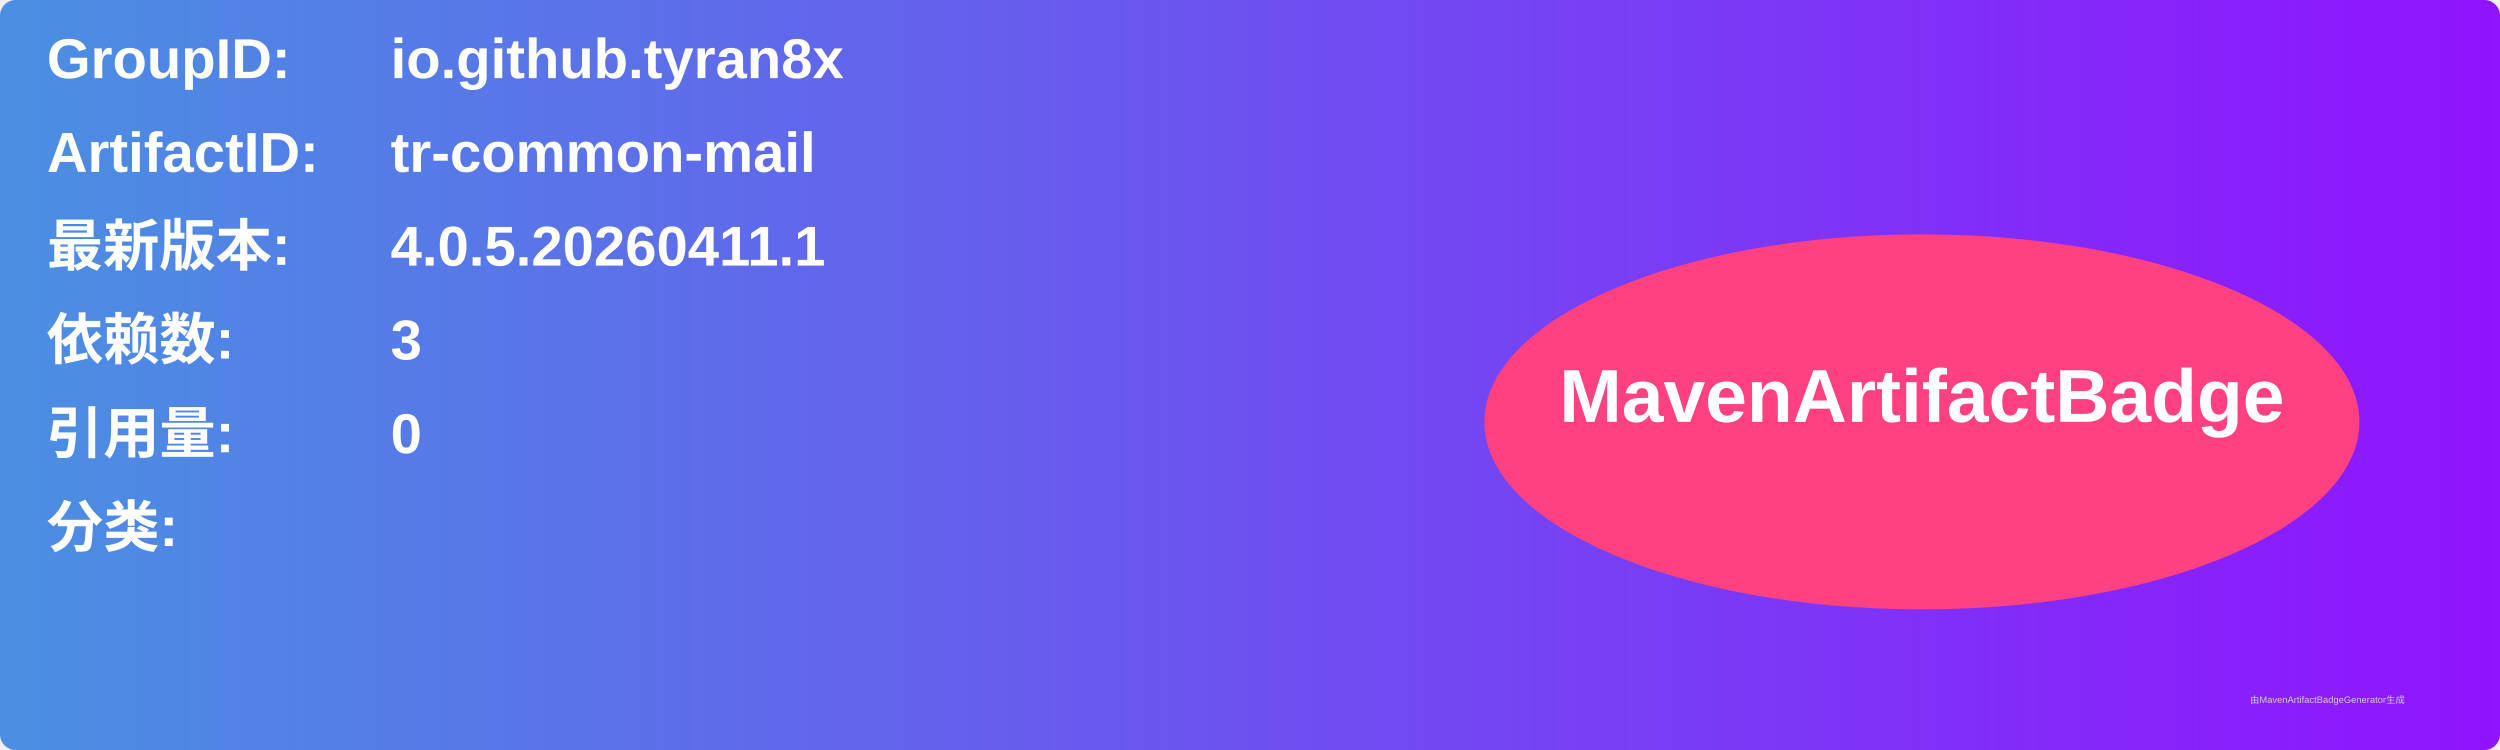
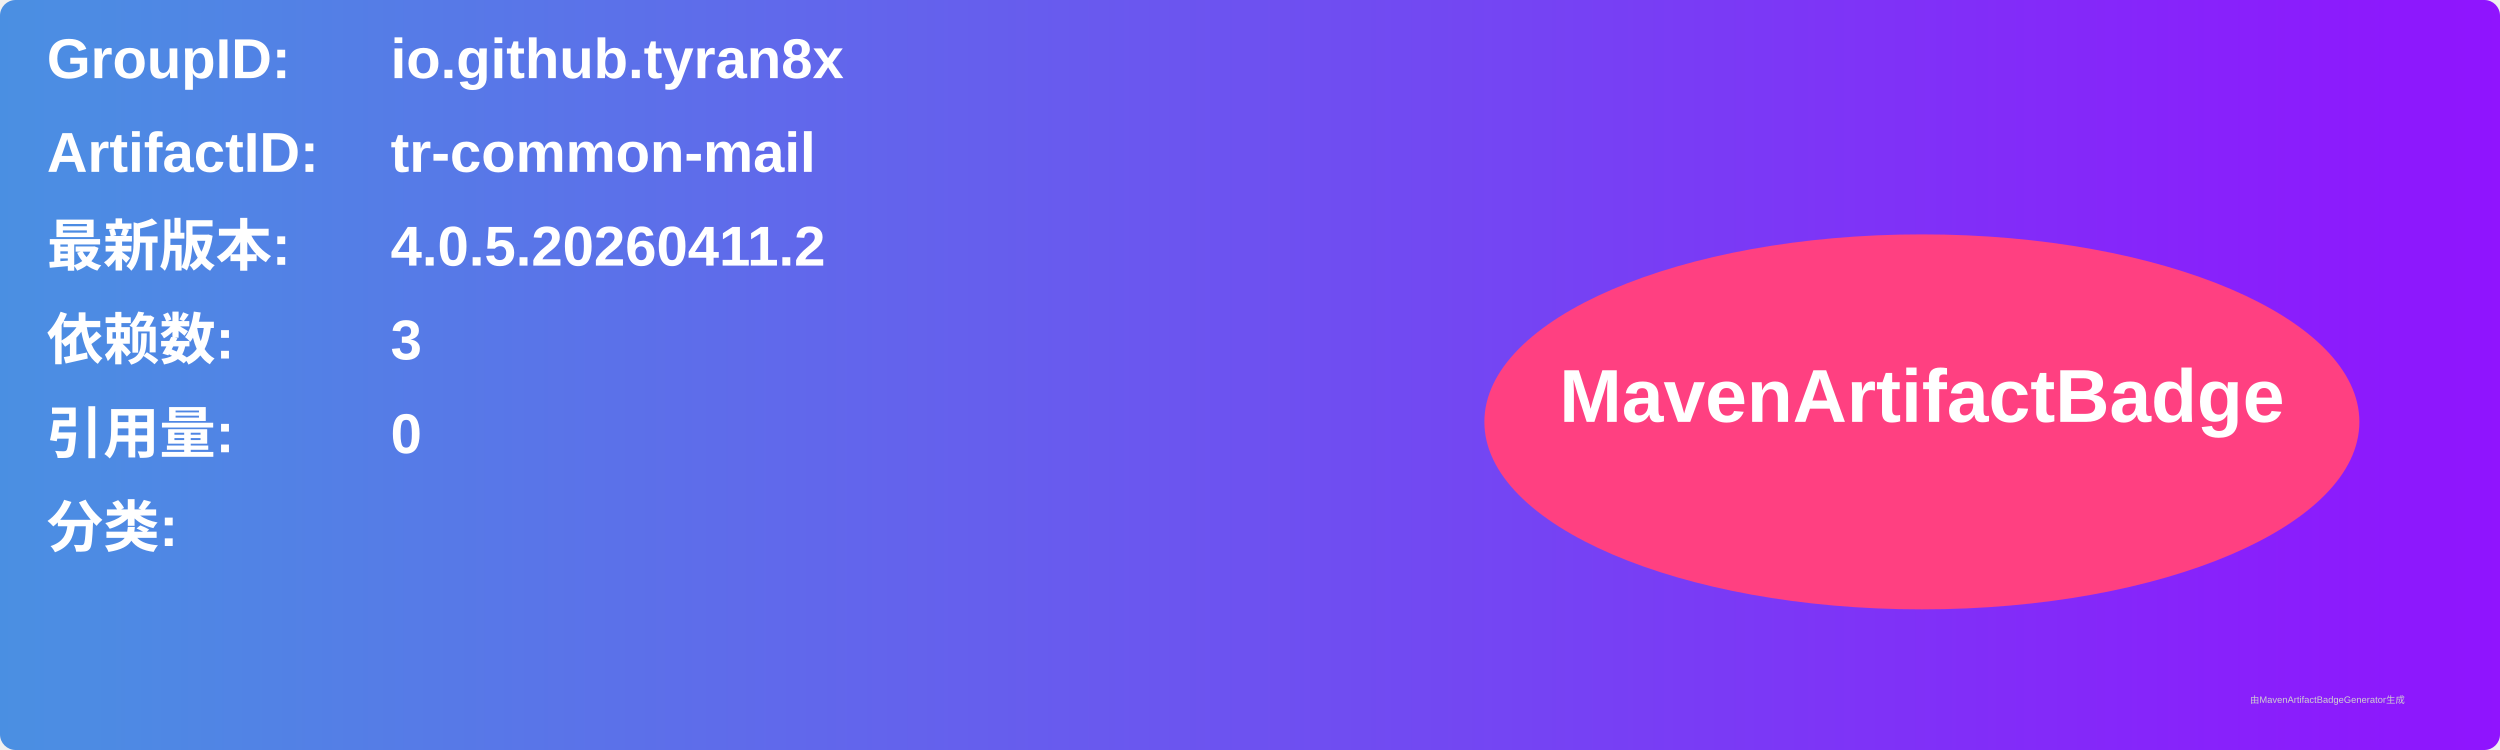
<svg xmlns="http://www.w3.org/2000/svg" width="800" height="240" viewBox="0 0 800 240">
  <linearGradient id="grad" x1="0%" y1="0%" x2="100%" y2="0%">
    <stop offset="0%" stop-color="#4a90e2" />
    <stop offset="100%" stop-color="#9013fe" />
  </linearGradient>
  <rect width="100%" height="100%" rx="5" ry="5" fill="url(#grad)" />
  <g transform="translate(15, 15)">
    <text x="0" y="10" font-family="Arial" font-size="18" fill="white" font-weight="bold" width="260">GroupID:</text>
    <text x="110" y="10" font-family="Arial" font-size="18" fill="white" font-weight="bold" width="460">io.github.tyran8x</text>
    <text x="0" y="40" font-family="Arial" font-size="18" fill="white" font-weight="bold" width="260">ArtifactID:</text>
    <text x="110" y="40" font-family="Arial" font-size="18" fill="white" font-weight="bold" width="460">tr-common-mail</text>
    <text x="0" y="70" font-family="Arial" font-size="18" fill="white" font-weight="bold">最新版本:</text>
    <text x="110" y="70" font-family="Arial" font-size="18" fill="white" font-weight="bold">
-       <tspan font-weight="bold">4.0.5.20260411.1</tspan>
+       <tspan font-weight="bold">4.0.5.20260411.2</tspan>
    </text>
    <text x="0" y="100" font-family="Arial" font-size="18" fill="white" font-weight="bold">依赖数: </text>
    <text x="110" y="100" font-family="Arial" font-size="18" fill="white">
      <tspan font-weight="bold">3</tspan>
    </text>
    <text x="0" y="130" font-family="Arial" font-size="18" fill="white" font-weight="bold">引用量: </text>
    <text x="110" y="130" font-family="Arial" font-size="18" fill="white">
      <tspan font-weight="bold">0</tspan>
    </text>
    <text x="0" y="160" font-family="Arial" font-size="18" fill="white" font-weight="bold">分类:</text>
    <text x="10" y="190" font-family="Arial" font-size="10" fill="white">
      <tspan font-weight="bold" />
    </text>
    <ellipse cx="600" cy="120" rx="140" ry="60" fill="#ff4081" />
    <text x="600" y="120" text-anchor="middle" font-family="Arial" font-size="24" fill="white" font-weight="bold">MavenArtifactBadge</text>
  </g>
  <text x="720" y="225" font-family="Arial" font-size="3" fill="#d0d0d0">由MavenArtifactBadgeGenerator生成</text>
</svg>
